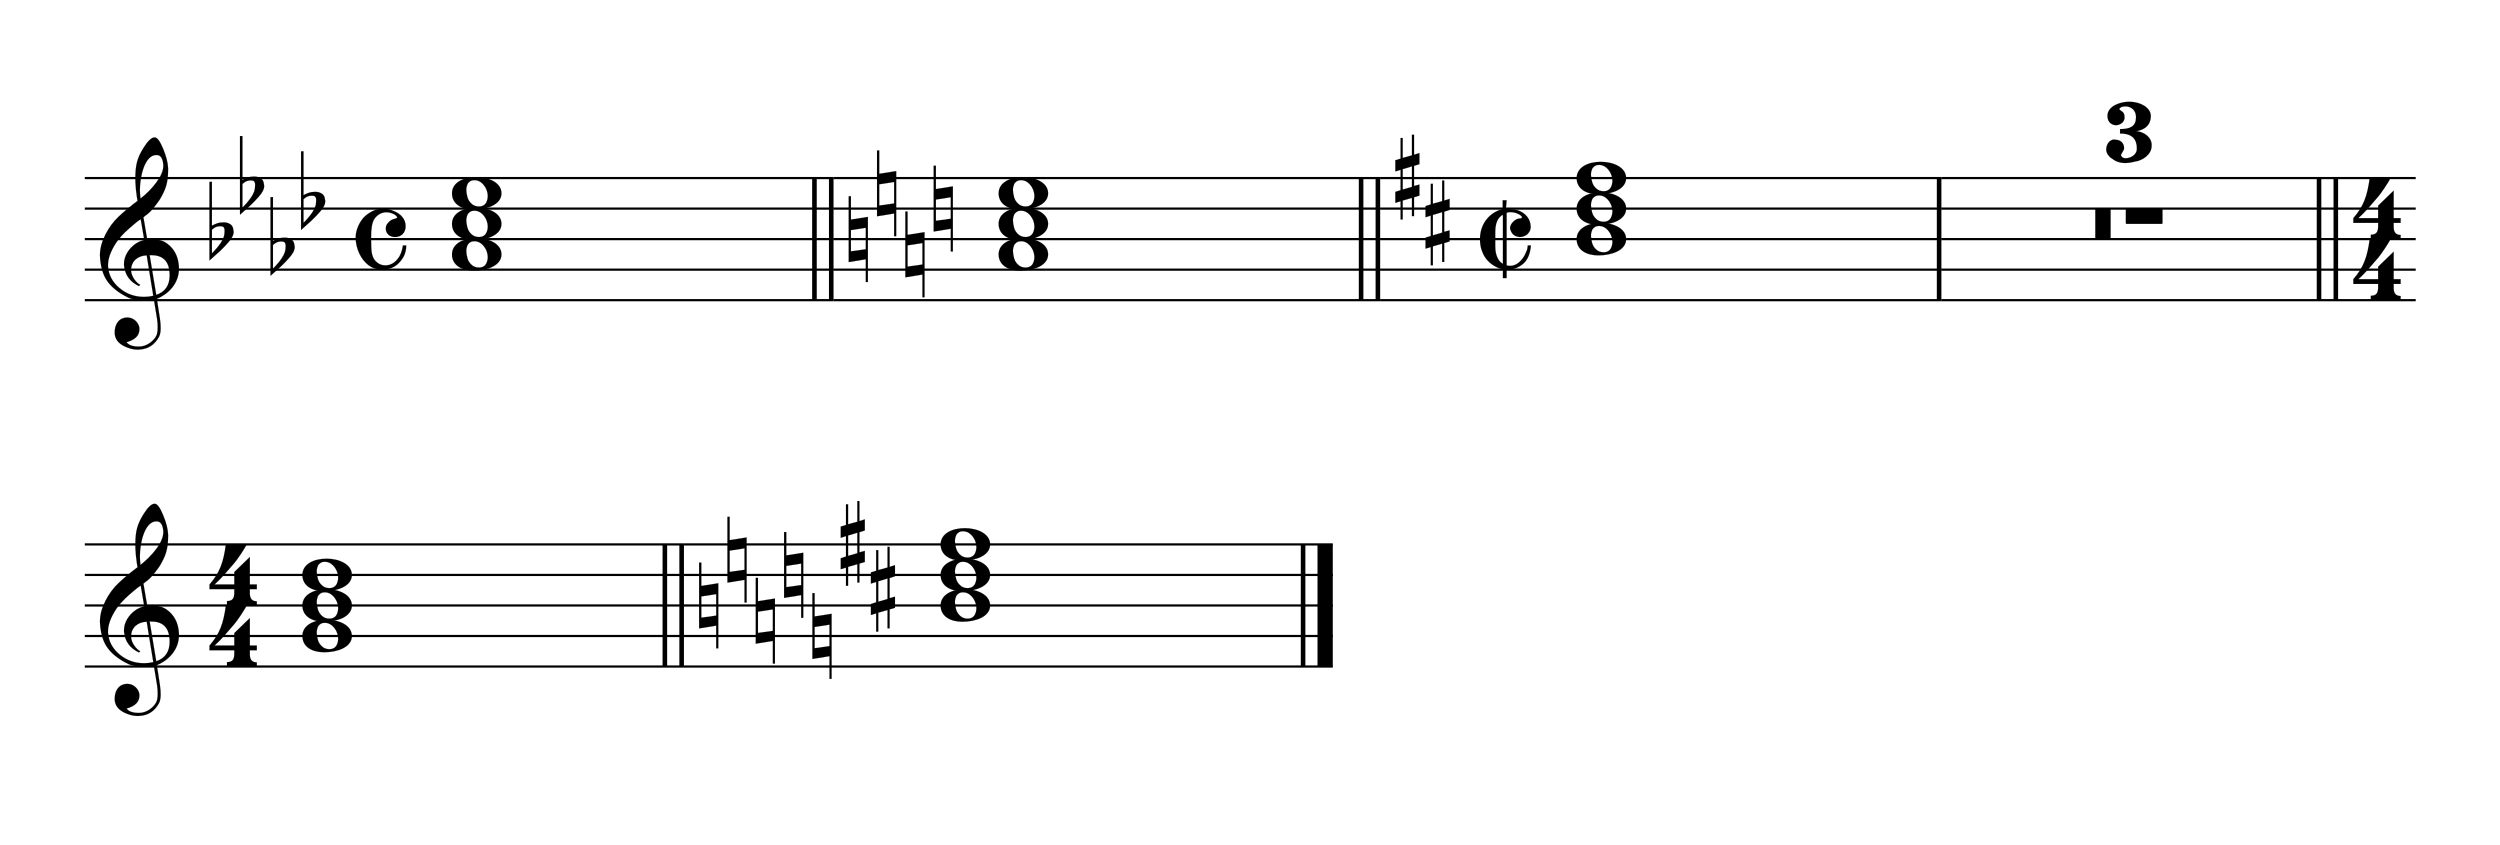
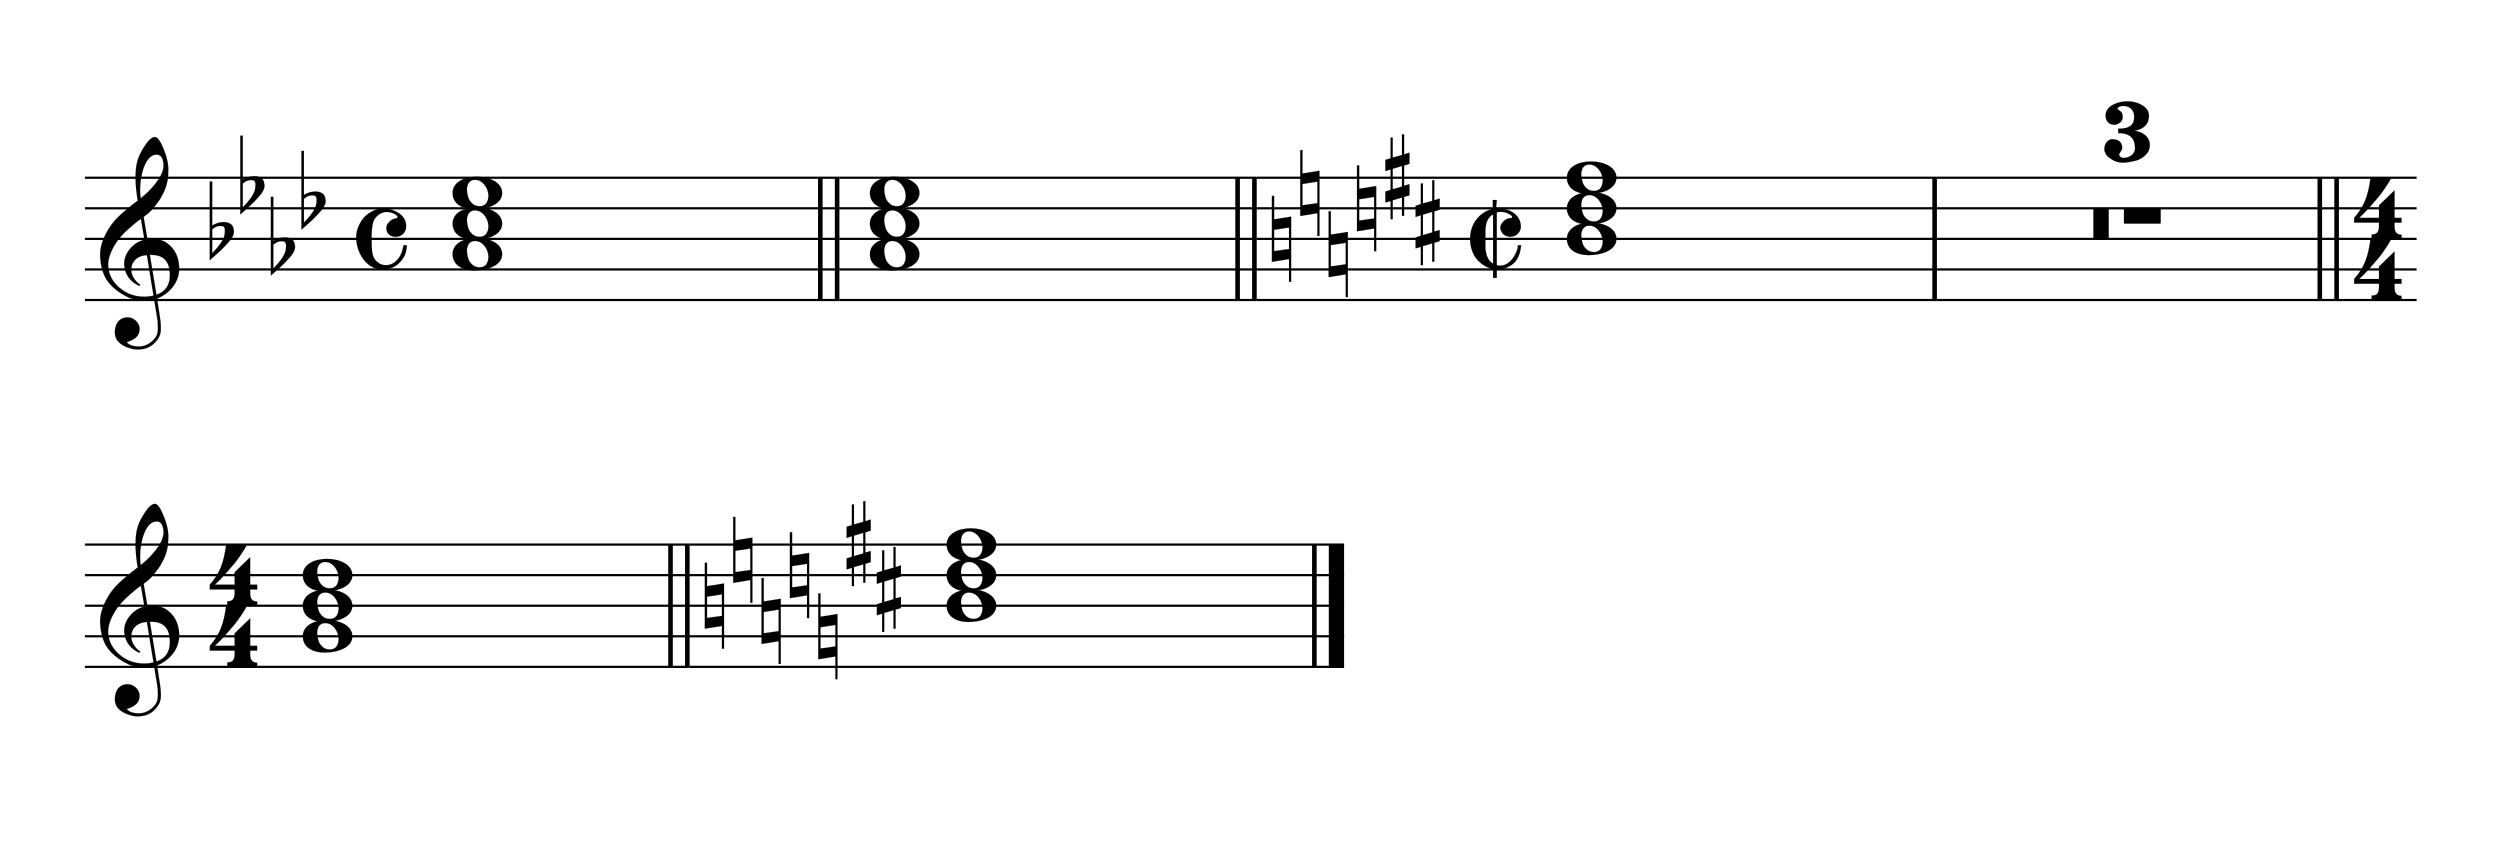
- <svg xmlns="http://www.w3.org/2000/svg" viewBox="0 0 148 50" version="1.1" overflow="visible" id="z10gemay">
+ <svg xmlns="http://www.w3.org/2000/svg" viewBox="0 0 148 50" version="1.1" overflow="visible" id="fzre24i">
  <defs>
-     <g id="E050-z10gemay">
+     <g id="E050-fzre24i">
      <path transform="scale(1,-1)" d="M441 -245c-23 -4 -48 -6 -76 -6c-59 0 -102 7 -130 20c-88 42 -150 93 -187 154c-26 44 -43 103 -48 176c0 6 -1 13 -1 19c0 54 15 111 45 170c29 57 65 106 110 148s96 85 153 127c-3 16 -8 46 -13 92c-4 43 -5 73 -5 89c0 117 16 172 69 257c34 54 64 82 89 82 c21 0 43 -30 69 -92s39 -115 41 -159v-15c0 -109 -21 -162 -67 -241c-13 -20 -63 -90 -98 -118c-13 -9 -25 -19 -37 -29l31 -181c8 1 18 2 28 2c58 0 102 -12 133 -35c59 -43 92 -104 98 -184c1 -7 1 -15 1 -22c0 -123 -87 -209 -181 -248c8 -57 17 -110 25 -162 c5 -31 6 -58 6 -80c0 -30 -5 -53 -14 -70c-35 -64 -88 -99 -158 -103c-5 0 -11 -1 -16 -1c-37 0 -72 10 -108 27c-50 24 -77 59 -80 105v11c0 29 7 55 20 76c18 28 45 42 79 44h6c49 0 93 -42 97 -87v-9c0 -51 -34 -86 -105 -106c17 -24 51 -36 102 -36c62 0 116 43 140 85 c9 16 13 41 13 74c0 20 -1 42 -5 67c-8 53 -18 106 -26 159zM461 939c-95 0 -135 -175 -135 -286c0 -24 2 -48 5 -71c50 39 92 82 127 128c40 53 60 100 60 140v8c-4 53 -22 81 -55 81h-2zM406 119l54 -326c73 25 110 78 110 161c0 7 0 15 -1 23c-7 95 -57 142 -151 142h-12 zM382 117c-72 -2 -128 -47 -128 -120v-7c2 -46 43 -99 75 -115c-3 -2 -7 -5 -10 -10c-70 33 -116 88 -123 172v11c0 68 44 126 88 159c23 17 49 29 78 36l-29 170c-21 -13 -52 -37 -92 -73c-50 -44 -86 -84 -109 -119c-45 -69 -67 -130 -67 -182v-13c5 -68 35 -127 93 -176 s125 -73 203 -73c25 0 50 3 75 9c-19 111 -36 221 -54 331z" />
    </g>
-     <g id="E260-z10gemay">
+     <g id="E260-fzre24i">
      <path transform="scale(1,-1)" d="M20 110c32 16 54 27 93 27c26 0 35 -3 54 -13c13 -7 24 -20 27 -38l4 -25c0 -28 -16 -57 -45 -89c-23 -25 -39 -44 -65 -68l-88 -79v644h20v-359zM90 106c-32 0 -48 -10 -70 -29v-194c31 31 54 59 71 84c21 32 32 59 32 84c0 9 1 16 1 20c0 14 -3 21 -11 30l-8 3z" />
    </g>
-     <g id="E08A-z10gemay">
+     <g id="E08A-fzre24i">
      <path transform="scale(1,-1)" d="M340 179c-9 24 -56 41 -89 41c-46 0 -81 -28 -100 -58c-17 -28 -25 -78 -25 -150c0 -65 2 -111 8 -135c8 -31 18 -49 40 -67c20 -17 43 -25 70 -25c54 0 92 36 115 75c14 25 23 54 28 88h27c0 -63 -24 -105 -58 -141c-35 -38 -82 -56 -140 -56c-45 0 -83 13 -115 39 c-57 45 -101 130 -101 226c0 59 33 127 68 163c36 37 97 72 160 72c36 0 93 -21 121 -40c11 -8 23 -17 33 -30c19 -23 27 -48 27 -76c0 -51 -35 -88 -86 -88c-43 0 -76 27 -76 68c0 26 7 35 21 51c15 17 32 27 58 32c7 2 14 7 14 11z" />
    </g>
-     <g id="E0A2-z10gemay">
+     <g id="E0A2-fzre24i">
      <path transform="scale(1,-1)" d="M198 133c102 0 207 -45 207 -133c0 -92 -118 -133 -227 -133c-101 0 -178 46 -178 133c0 88 93 133 198 133zM293 -21c0 14 -3 29 -8 44c-7 20 -18 38 -33 54c-20 21 -43 31 -68 31l-20 -2c-15 -5 -27 -14 -36 -28c-4 -9 -6 -17 -8 -24s-3 -16 -3 -27c0 -15 3 -34 9 -57 s18 -41 34 -55c15 -15 36 -23 62 -23c4 0 10 1 18 2c19 5 32 15 40 30s13 34 13 55z" />
    </g>
-     <g id="E261-z10gemay">
+     <g id="E261-fzre24i">
      <path transform="scale(1,-1)" d="M0 -188v539h18v-191l139 22v-533h-17v186zM18 -100l122 17v176l-122 -19v-174z" />
    </g>
-     <g id="E262-z10gemay">
+     <g id="E262-fzre24i">
      <path transform="scale(1,-1)" d="M136 186v169h17v-164l44 14v-91l-44 -14v-165l44 12v-91l-44 -13v-155h-17v150l-76 -22v-155h-17v149l-43 -13v90l43 14v167l-43 -14v92l43 13v169h17v-163zM60 73v-167l76 22v168z" />
    </g>
-     <g id="E08B-z10gemay">
+     <g id="E08B-fzre24i">
      <path transform="scale(1,-1)" d="M188 200c-42 -22 -63 -69 -63 -141v-119c0 -39 7 -70 19 -94s26 -40 44 -48v402zM0 -0c0 127 80 220 186 246v72h32l-6 -72c33 0 71 0 101 -11c54 -20 102 -65 102 -135c0 -16 -4 -30 -13 -43s-20 -24 -32 -29l-20 -8l-23 -3c-22 2 -41 8 -55 21s-21 31 -26 51 c0 38 45 80 79 80c12 0 19 3 19 10c0 6 -6 12 -15 18c-19 13 -47 24 -79 24c-10 0 -20 -1 -32 -5v-431c15 -3 12 -4 30 -4c57 0 100 51 121 93l17 39c3 13 5 25 5 35h26c-6 -70 -28 -121 -66 -152s-82 -47 -133 -47v-68h-30v72c-57 10 -122 54 -153 109c-7 12 -13 26 -19 42 c-11 29 -16 61 -16 96z" />
    </g>
-     <g id="E4E2-z10gemay">
+     <g id="E4E2-fzre24i">
      <path transform="scale(1,-1)" d="M0 10v230c0 8 2 10 10 10h105c8 0 10 -2 10 -10v-230c0 -8 -2 -10 -10 -10h-105c-8 0 -10 2 -10 10z" />
    </g>
-     <g id="E4E3-z10gemay">
+     <g id="E4E3-fzre24i">
      <path transform="scale(1,-1)" d="M0 -115v105c0 9 1 10 10 10h280c9 0 10 -1 10 -10v-105c0 -9 -1 -10 -10 -10h-280c-9 0 -10 1 -10 10z" />
    </g>
-     <g id="E083-z10gemay">
+     <g id="E083-fzre24i">
      <path transform="scale(1,-1)" d="M208 250c97 0 177 -52 177 -116c0 -69 -40 -111 -118 -125c56 -5 125 -44 125 -116c0 -31 -10 -57 -31 -78c-19 -21 -45 -38 -78 -49l-50 -11c-15 -3 -36 -7 -55 -7c-50 0 -86 16 -113 38c-16 10 -23 18 -34 34c-7 13 -11 25 -11 38c0 43 27 83 68 83l3 -2 c61 0 75 -42 75 -70c0 -19 -24 -42 -26 -57c7 -17 20 -25 37 -25c44 0 94 29 94 78c0 75 -34 125 -138 125v36c84 0 131 22 131 98c0 54 -37 88 -87 88c-26 0 -43 -7 -51 -22c15 -22 44 -16 44 -70c0 -37 -37 -62 -71 -62c-22 0 -69 15 -69 76c0 79 101 116 178 116z" />
    </g>
-     <g id="E084-z10gemay">
+     <g id="E084-fzre24i">
      <path transform="scale(1,-1)" d="M20 -78c84 97 114 180 134 329h170c-13 -32 -82 -132 -99 -151l-84 -97c-33 -36 -59 -63 -80 -81h162v102l127 123v-225h57v-39h-57v-34c0 -43 19 -65 57 -65v-34h-244v36c48 0 60 26 60 70v27h-203v39z" />
    </g>
  </defs>
-   <style type="text/css">#z10gemay g.ending, #z10gemay g.fing, #z10gemay g.reh, #z10gemay g.tempo {font-weight:bold;}#z10gemay g.dir, #z10gemay g.dynam, #z10gemay g.mNum {font-style:italic;}#z10gemay g.label {font-weight:normal;}#z10gemay ellipse, #z10gemay path, #z10gemay polygon, #z10gemay polyline, #z10gemay rect {stroke:currentColor}</style>
-   <svg class="definition-scale" color="black" font-family="Times, serif" viewBox="0 0 14740 4960">
+   <style type="text/css">#fzre24i g.ending, #fzre24i g.fing, #fzre24i g.reh, #fzre24i g.tempo {font-weight:bold;}#fzre24i g.dir, #fzre24i g.dynam, #fzre24i g.mNum {font-style:italic;}#fzre24i g.label {font-weight:normal;}#fzre24i ellipse, #fzre24i path, #fzre24i polygon, #fzre24i polyline, #fzre24i rect {stroke:currentColor}</style>
+   <svg class="definition-scale" color="black" font-family="Times, serif" viewBox="0 0 14720 4960">
    <g class="page-margin" transform="translate(500, 500)">
-       <g data-id="a1lebpzw" data-class="mdiv" class="mdiv pageMilestone" />
-       <g data-id="b1kortpx" data-class="score" class="score pageMilestone" />
-       <g data-id="ywtbgbr" data-class="system" class="system">
-         <g data-id="q1appue" data-class="section" class="section systemMilestone" />
-         <g data-id="r1l22w9y" data-class="measure" class="measure">
-           <g data-id="a5a8dfm" data-class="staff" class="staff">
-             <path d="M0 540 L4414 540" stroke-width="13" />
-             <path d="M0 720 L4414 720" stroke-width="13" />
-             <path d="M0 900 L4414 900" stroke-width="13" />
-             <path d="M0 1080 L4414 1080" stroke-width="13" />
-             <path d="M0 1260 L4414 1260" stroke-width="13" />
-             <g data-id="m1np1j6m" data-class="clef" class="clef">
-               <use href="#E050-z10gemay" transform="translate(90, 1080) scale(0.72, 0.72)" />
-             </g>
-             <g data-id="n1vplx3w" data-class="keySig" class="keySig">
-               <g data-id="oatv5np" data-class="keyAccid" class="keyAccid">
-                 <use href="#E260-z10gemay" transform="translate(735, 900) scale(0.72, 0.72)" />
-               </g>
-               <g data-id="p1g81dul" data-class="keyAccid" class="keyAccid">
-                 <use href="#E260-z10gemay" transform="translate(915, 630) scale(0.72, 0.72)" />
-               </g>
-               <g data-id="q3uce7o" data-class="keyAccid" class="keyAccid">
-                 <use href="#E260-z10gemay" transform="translate(1095, 990) scale(0.72, 0.72)" />
-               </g>
-               <g data-id="r1feavia" data-class="keyAccid" class="keyAccid">
-                 <use href="#E260-z10gemay" transform="translate(1275, 720) scale(0.72, 0.72)" />
-               </g>
-             </g>
-             <g data-id="s1cenud9" data-class="meterSig" class="meterSig">
-               <use href="#E08A-z10gemay" transform="translate(1597, 900) scale(0.72, 0.72)" />
-             </g>
-             <g data-id="b9p6arj" data-class="layer" class="layer">
-               <g data-id="cvdxmsq" data-class="chord" class="chord">
-                 <g data-id="dxn7b4t" data-class="note" class="note">
-                   <g data-class="notehead" class="notehead">
-                     <use href="#E0A2-z10gemay" transform="translate(2165, 990) scale(0.72, 0.72)" />
-                   </g>
-                   <g data-id="ewu6nwg" data-class="accid" class="accid" />
-                 </g>
-                 <g data-id="fi8x4py" data-class="note" class="note">
-                   <g data-class="notehead" class="notehead">
-                     <use href="#E0A2-z10gemay" transform="translate(2165, 810) scale(0.72, 0.72)" />
-                   </g>
-                 </g>
-                 <g data-id="g1u8h8s2" data-class="note" class="note">
-                   <g data-class="notehead" class="notehead">
-                     <use href="#E0A2-z10gemay" transform="translate(2165, 630) scale(0.72, 0.72)" />
-                   </g>
-                   <g data-id="hbtdy61" data-class="accid" class="accid" />
-                 </g>
-               </g>
-             </g>
-           </g>
-           <g data-id="z450w1h" data-class="barLine" class="barLine">
-             <path d="M4302 540 L4302 1260" stroke-width="27" />
-             <path d="M4401 540 L4401 1260" stroke-width="27" />
-           </g>
-         </g>
-         <g data-id="k1y1vgwf" data-class="measure" class="measure">
-           <g data-id="t1dbnuf6" data-class="staff" class="staff">
-             <path d="M4414 540 L7637 540" stroke-width="13" />
-             <path d="M4414 720 L7637 720" stroke-width="13" />
-             <path d="M4414 900 L7637 900" stroke-width="13" />
-             <path d="M4414 1080 L7637 1080" stroke-width="13" />
-             <path d="M4414 1260 L7637 1260" stroke-width="13" />
-             <g data-id="l1vi0y9a" data-class="keySig" class="keySig">
-               <g data-class="keyAccid" class="keyAccid">
-                 <use href="#E261-z10gemay" transform="translate(4504, 900) scale(0.72, 0.72)" />
-               </g>
-               <g data-class="keyAccid" class="keyAccid">
-                 <use href="#E261-z10gemay" transform="translate(4671, 630) scale(0.72, 0.72)" />
-               </g>
-               <g data-class="keyAccid" class="keyAccid">
-                 <use href="#E261-z10gemay" transform="translate(4838, 990) scale(0.72, 0.72)" />
-               </g>
-               <g data-class="keyAccid" class="keyAccid">
-                 <use href="#E261-z10gemay" transform="translate(5005, 720) scale(0.72, 0.72)" />
-               </g>
-             </g>
-             <g data-id="uj91oia" data-class="layer" class="layer">
-               <g data-id="vi5bblg" data-class="chord" class="chord">
-                 <g data-id="wrwye0k" data-class="note" class="note">
-                   <g data-class="notehead" class="notehead">
-                     <use href="#E0A2-z10gemay" transform="translate(5388, 990) scale(0.72, 0.72)" />
-                   </g>
-                 </g>
-                 <g data-id="x1u4kn3u" data-class="note" class="note">
-                   <g data-class="notehead" class="notehead">
-                     <use href="#E0A2-z10gemay" transform="translate(5388, 810) scale(0.72, 0.72)" />
-                   </g>
-                 </g>
-                 <g data-id="y1s38pcy" data-class="note" class="note">
-                   <g data-class="notehead" class="notehead">
-                     <use href="#E0A2-z10gemay" transform="translate(5388, 630) scale(0.72, 0.72)" />
-                   </g>
-                 </g>
-               </g>
-             </g>
-           </g>
-           <g data-id="s1paiqk8" data-class="barLine" class="barLine">
-             <path d="M7525 540 L7525 1260" stroke-width="27" />
-             <path d="M7624 540 L7624 1260" stroke-width="27" />
-           </g>
-         </g>
-         <g data-id="c1jpzy7" data-class="measure" class="measure">
-           <g data-id="lhptsvv" data-class="staff" class="staff">
-             <path d="M7637 540 L10946 540" stroke-width="13" />
-             <path d="M7637 720 L10946 720" stroke-width="13" />
-             <path d="M7637 900 L10946 900" stroke-width="13" />
-             <path d="M7637 1080 L10946 1080" stroke-width="13" />
-             <path d="M7637 1260 L10946 1260" stroke-width="13" />
-             <g data-id="k172lce9" data-class="keySig" class="keySig">
-               <g data-id="l1nmzbtn" data-class="keyAccid" class="keyAccid">
-                 <use href="#E262-z10gemay" transform="translate(7727, 540) scale(0.72, 0.72)" />
-               </g>
-               <g data-id="m1iaqxad" data-class="keyAccid" class="keyAccid">
-                 <use href="#E262-z10gemay" transform="translate(7905, 810) scale(0.72, 0.72)" />
-               </g>
-             </g>
-             <g data-id="n1upu89p" data-class="meterSig" class="meterSig">
-               <use href="#E08B-z10gemay" transform="translate(8226, 900) scale(0.72, 0.72)" />
-             </g>
-             <g data-id="mcdnfuc" data-class="layer" class="layer">
-               <g data-id="n13yiesr" data-class="chord" class="chord">
-                 <g data-id="okdukm8" data-class="note" class="note">
-                   <g data-class="notehead" class="notehead">
-                     <use href="#E0A2-z10gemay" transform="translate(8796, 900) scale(0.72, 0.72)" />
-                   </g>
-                 </g>
-                 <g data-id="p1d2t8r4" data-class="note" class="note">
-                   <g data-class="notehead" class="notehead">
-                     <use href="#E0A2-z10gemay" transform="translate(8796, 720) scale(0.72, 0.72)" />
-                   </g>
-                 </g>
-                 <g data-id="q1xbcofj" data-class="note" class="note">
-                   <g data-class="notehead" class="notehead">
-                     <use href="#E0A2-z10gemay" transform="translate(8796, 540) scale(0.72, 0.72)" />
-                   </g>
-                   <g data-id="rpssqyy" data-class="accid" class="accid" />
-                 </g>
-               </g>
-             </g>
-           </g>
-           <g data-id="k2hvou9" data-class="barLine" class="barLine">
-             <path d="M10933 540 L10933 1260" stroke-width="27" />
-           </g>
-         </g>
-         <g data-id="s1jbsw5j" data-class="measure" class="measure">
-           <g data-id="b1x0kfjk" data-class="staff" class="staff">
-             <path d="M10946 540 L13743 540" stroke-width="13" />
-             <path d="M10946 720 L13743 720" stroke-width="13" />
-             <path d="M10946 900 L13743 900" stroke-width="13" />
-             <path d="M10946 1080 L13743 1080" stroke-width="13" />
-             <path d="M10946 1260 L13743 1260" stroke-width="13" />
-             <g data-id="cmr957e" data-class="layer" class="layer">
-               <g data-id="d1i6gy46" data-class="multiRest" class="multiRest">
-                 <use href="#E4E2-z10gemay" transform="translate(11854, 900) scale(0.72, 0.72)" />
-                 <use href="#E4E3-z10gemay" transform="translate(12034, 720) scale(0.72, 0.72)" />
-                 <use href="#E083-z10gemay" transform="translate(11904, 270) scale(0.72, 0.72)" />
-               </g>
-             </g>
-             <g data-id="rr3s1vb" data-class="keySig" class="keySig" visibility="hidden" />
-             <g data-id="yp3s4i6" data-class="meterSig" class="meterSig">
-               <use href="#E084-z10gemay" transform="translate(13361, 720) scale(0.72, 0.72)" />
-               <use href="#E084-z10gemay" transform="translate(13361, 1080) scale(0.72, 0.72)" />
-             </g>
-           </g>
-           <g data-id="a1tsieht" data-class="barLine" class="barLine">
-             <path d="M13173 540 L13173 1260" stroke-width="27" />
-             <path d="M13272 540 L13272 1260" stroke-width="27" />
+       <g data-id="gl7tmdd" data-class="mdiv" class="mdiv pageMilestone" />
+       <g data-id="h1emtbkf" data-class="score" class="score pageMilestone" />
+       <g data-id="e1lk2o0c" data-class="system" class="system">
+         <g data-id="womcau7" data-class="section" class="section systemMilestone" />
+         <g data-id="x1ww0sks" data-class="measure" class="measure">
+           <g data-id="gntwz1i" data-class="staff" class="staff">
+             <path d="M0 540 L4442 540" stroke-width="13" />
+             <path d="M0 720 L4442 720" stroke-width="13" />
+             <path d="M0 900 L4442 900" stroke-width="13" />
+             <path d="M0 1080 L4442 1080" stroke-width="13" />
+             <path d="M0 1260 L4442 1260" stroke-width="13" />
+             <g data-id="ubk6bkq" data-class="clef" class="clef">
+               <use href="#E050-fzre24i" transform="translate(90, 1080) scale(0.72, 0.72)" />
+             </g>
+             <g data-id="vks2x9f" data-class="keySig" class="keySig">
+               <g data-id="wrhug60" data-class="keyAccid" class="keyAccid">
+                 <use href="#E260-fzre24i" transform="translate(735, 900) scale(0.72, 0.72)" />
+               </g>
+               <g data-id="x1b1t3yy" data-class="keyAccid" class="keyAccid">
+                 <use href="#E260-fzre24i" transform="translate(915, 630) scale(0.72, 0.72)" />
+               </g>
+               <g data-id="y21u856" data-class="keyAccid" class="keyAccid">
+                 <use href="#E260-fzre24i" transform="translate(1095, 990) scale(0.72, 0.72)" />
+               </g>
+               <g data-id="zw7p82n" data-class="keyAccid" class="keyAccid">
+                 <use href="#E260-fzre24i" transform="translate(1275, 720) scale(0.72, 0.72)" />
+               </g>
+             </g>
+             <g data-id="alr3rlm" data-class="meterSig" class="meterSig">
+               <use href="#E08A-fzre24i" transform="translate(1597, 900) scale(0.72, 0.72)" />
+             </g>
+             <g data-id="h1oyvi13" data-class="layer" class="layer">
+               <g data-id="ier8j0r" data-class="chord" class="chord">
+                 <g data-id="j8otq6y" data-class="note" class="note">
+                   <g data-class="notehead" class="notehead">
+                     <use href="#E0A2-fzre24i" transform="translate(2165, 990) scale(0.72, 0.72)" />
+                   </g>
+                   <g data-id="kd6zkhl" data-class="accid" class="accid" />
+                 </g>
+                 <g data-id="lxs64il" data-class="note" class="note">
+                   <g data-class="notehead" class="notehead">
+                     <use href="#E0A2-fzre24i" transform="translate(2165, 810) scale(0.72, 0.72)" />
+                   </g>
+                 </g>
+                 <g data-id="mr1a42y" data-class="note" class="note">
+                   <g data-class="notehead" class="notehead">
+                     <use href="#E0A2-fzre24i" transform="translate(2165, 630) scale(0.72, 0.72)" />
+                   </g>
+                   <g data-id="na8b5yw" data-class="accid" class="accid" />
+                 </g>
+               </g>
+             </g>
+           </g>
+           <g data-id="f99gwu7" data-class="barLine" class="barLine">
+             <path d="M4330 540 L4330 1260" stroke-width="27" />
+             <path d="M4429 540 L4429 1260" stroke-width="27" />
+           </g>
+         </g>
+         <g data-id="q86q4ha" data-class="measure" class="measure">
+           <g data-id="z1jlsx29" data-class="staff" class="staff">
+             <path d="M4442 540 L6899 540" stroke-width="13" />
+             <path d="M4442 720 L6899 720" stroke-width="13" />
+             <path d="M4442 900 L6899 900" stroke-width="13" />
+             <path d="M4442 1080 L6899 1080" stroke-width="13" />
+             <path d="M4442 1260 L6899 1260" stroke-width="13" />
+             <g data-id="a1ai5o7g" data-class="layer" class="layer">
+               <g data-id="b1ki64gr" data-class="chord" class="chord">
+                 <g data-id="csyup8v" data-class="note" class="note">
+                   <g data-class="notehead" class="notehead">
+                     <use href="#E0A2-fzre24i" transform="translate(4622, 990) scale(0.72, 0.72)" />
+                   </g>
+                 </g>
+                 <g data-id="dgxygyq" data-class="note" class="note">
+                   <g data-class="notehead" class="notehead">
+                     <use href="#E0A2-fzre24i" transform="translate(4622, 810) scale(0.72, 0.72)" />
+                   </g>
+                 </g>
+                 <g data-id="eryza3u" data-class="note" class="note">
+                   <g data-class="notehead" class="notehead">
+                     <use href="#E0A2-fzre24i" transform="translate(4622, 630) scale(0.72, 0.72)" />
+                   </g>
+                 </g>
+               </g>
+             </g>
+           </g>
+           <g data-id="y1plcy0e" data-class="barLine" class="barLine">
+             <path d="M6787 540 L6787 1260" stroke-width="27" />
+             <path d="M6886 540 L6886 1260" stroke-width="27" />
+           </g>
+         </g>
+         <g data-id="isa5jz5" data-class="measure" class="measure">
+           <g data-id="rzqppq7" data-class="staff" class="staff">
+             <path d="M6899 540 L10904 540" stroke-width="13" />
+             <path d="M6899 720 L10904 720" stroke-width="13" />
+             <path d="M6899 900 L10904 900" stroke-width="13" />
+             <path d="M6899 1080 L10904 1080" stroke-width="13" />
+             <path d="M6899 1260 L10904 1260" stroke-width="13" />
+             <g data-id="u15m5crf" data-class="keySig" class="keySig">
+               <g data-class="keyAccid" class="keyAccid">
+                 <use href="#E261-fzre24i" transform="translate(6989, 900) scale(0.72, 0.72)" />
+               </g>
+               <g data-class="keyAccid" class="keyAccid">
+                 <use href="#E261-fzre24i" transform="translate(7156, 630) scale(0.72, 0.72)" />
+               </g>
+               <g data-class="keyAccid" class="keyAccid">
+                 <use href="#E261-fzre24i" transform="translate(7323, 990) scale(0.72, 0.72)" />
+               </g>
+               <g data-class="keyAccid" class="keyAccid">
+                 <use href="#E261-fzre24i" transform="translate(7490, 720) scale(0.72, 0.72)" />
+               </g>
+               <g data-id="vwpw0w9" data-class="keyAccid" class="keyAccid">
+                 <use href="#E262-fzre24i" transform="translate(7657, 540) scale(0.72, 0.72)" />
+               </g>
+               <g data-id="wfhp2av" data-class="keyAccid" class="keyAccid">
+                 <use href="#E262-fzre24i" transform="translate(7835, 810) scale(0.72, 0.72)" />
+               </g>
+             </g>
+             <g data-id="x8njj4a" data-class="meterSig" class="meterSig">
+               <use href="#E08B-fzre24i" transform="translate(8156, 900) scale(0.72, 0.72)" />
+             </g>
+             <g data-id="s1so0921" data-class="layer" class="layer">
+               <g data-id="t193hjhk" data-class="chord" class="chord">
+                 <g data-id="ubjabxw" data-class="note" class="note">
+                   <g data-class="notehead" class="notehead">
+                     <use href="#E0A2-fzre24i" transform="translate(8726, 900) scale(0.72, 0.72)" />
+                   </g>
+                 </g>
+                 <g data-id="v1ue0e8w" data-class="note" class="note">
+                   <g data-class="notehead" class="notehead">
+                     <use href="#E0A2-fzre24i" transform="translate(8726, 720) scale(0.72, 0.72)" />
+                   </g>
+                 </g>
+                 <g data-id="w6b25uu" data-class="note" class="note">
+                   <g data-class="notehead" class="notehead">
+                     <use href="#E0A2-fzre24i" transform="translate(8726, 540) scale(0.72, 0.72)" />
+                   </g>
+                   <g data-id="x1l9at0y" data-class="accid" class="accid" />
+                 </g>
+               </g>
+             </g>
+           </g>
+           <g data-id="q1nswg9a" data-class="barLine" class="barLine">
+             <path d="M10891 540 L10891 1260" stroke-width="27" />
+           </g>
+         </g>
+         <g data-id="y1jj4rtu" data-class="measure" class="measure">
+           <g data-id="h1yzgsp1" data-class="staff" class="staff">
+             <path d="M10904 540 L13729 540" stroke-width="13" />
+             <path d="M10904 720 L13729 720" stroke-width="13" />
+             <path d="M10904 900 L13729 900" stroke-width="13" />
+             <path d="M10904 1080 L13729 1080" stroke-width="13" />
+             <path d="M10904 1260 L13729 1260" stroke-width="13" />
+             <g data-id="ike4tgo" data-class="layer" class="layer">
+               <g data-id="j14kjujy" data-class="multiRest" class="multiRest">
+                 <use href="#E4E2-fzre24i" transform="translate(11826, 900) scale(0.72, 0.72)" />
+                 <use href="#E4E3-fzre24i" transform="translate(12006, 720) scale(0.72, 0.72)" />
+                 <use href="#E083-fzre24i" transform="translate(11876, 270) scale(0.72, 0.72)" />
+               </g>
+             </g>
+             <g data-id="bjd9tpz" data-class="keySig" class="keySig" visibility="hidden" />
+             <g data-id="i18e7x93" data-class="meterSig" class="meterSig">
+               <use href="#E084-fzre24i" transform="translate(13347, 720) scale(0.72, 0.72)" />
+               <use href="#E084-fzre24i" transform="translate(13347, 1080) scale(0.72, 0.72)" />
+             </g>
+           </g>
+           <g data-id="gf4awgl" data-class="barLine" class="barLine">
+             <path d="M13159 540 L13159 1260" stroke-width="27" />
+             <path d="M13258 540 L13258 1260" stroke-width="27" />
          </g>
        </g>
      </g>
-       <g data-id="b1kl7b3u" data-class="system" class="system">
-         <g data-id="h4y8lqo" data-class="measure" class="measure">
-           <g data-id="q12c8w3n" data-class="staff" class="staff">
-             <path d="M0 2700 L3532 2700" stroke-width="13" />
-             <path d="M0 2880 L3532 2880" stroke-width="13" />
-             <path d="M0 3060 L3532 3060" stroke-width="13" />
-             <path d="M0 3240 L3532 3240" stroke-width="13" />
-             <path d="M0 3420 L3532 3420" stroke-width="13" />
-             <g data-id="r171inzg" data-class="clef" class="clef">
-               <use href="#E050-z10gemay" transform="translate(90, 3240) scale(0.72, 0.72)" />
-             </g>
-             <g data-id="s15ltjz4" data-class="keySig" class="keySig" visibility="hidden" />
-             <g data-id="yp9ttau" data-class="meterSig" class="meterSig">
-               <use href="#E084-z10gemay" transform="translate(721, 2880) scale(0.72, 0.72)" />
-               <use href="#E084-z10gemay" transform="translate(721, 3240) scale(0.72, 0.72)" />
-             </g>
-             <g data-id="rnbstih" data-class="layer" class="layer">
-               <g data-id="suiao84" data-class="chord" class="chord">
-                 <g data-id="t10kuw09" data-class="note" class="note">
-                   <g data-class="notehead" class="notehead">
-                     <use href="#E0A2-z10gemay" transform="translate(1283, 3240) scale(0.72, 0.72)" />
-                   </g>
-                   <g data-id="ujbskcr" data-class="accid" class="accid" />
-                 </g>
-                 <g data-id="v1kx2l3i" data-class="note" class="note">
-                   <g data-class="notehead" class="notehead">
-                     <use href="#E0A2-z10gemay" transform="translate(1283, 3060) scale(0.72, 0.72)" />
-                   </g>
-                   <g data-id="w1sapp41" data-class="accid" class="accid" />
-                 </g>
-                 <g data-id="xys6vn2" data-class="note" class="note">
-                   <g data-class="notehead" class="notehead">
-                     <use href="#E0A2-z10gemay" transform="translate(1283, 2880) scale(0.72, 0.72)" />
-                   </g>
-                   <g data-id="y1u994fi" data-class="accid" class="accid" />
-                 </g>
-               </g>
-             </g>
-           </g>
-           <g data-id="pkk52yk" data-class="barLine" class="barLine">
-             <path d="M3420 2700 L3420 3420" stroke-width="27" />
-             <path d="M3519 2700 L3519 3420" stroke-width="27" />
-           </g>
-         </g>
-         <g data-id="b1tx472d" data-class="measure" class="measure">
-           <g data-id="k73cfq9" data-class="staff" class="staff">
-             <path d="M3532 2700 L7358 2700" stroke-width="13" />
-             <path d="M3532 2880 L7358 2880" stroke-width="13" />
-             <path d="M3532 3060 L7358 3060" stroke-width="13" />
-             <path d="M3532 3240 L7358 3240" stroke-width="13" />
-             <path d="M3532 3420 L7358 3420" stroke-width="13" />
-             <g data-id="vpaui9v" data-class="keySig" class="keySig">
-               <g data-class="keyAccid" class="keyAccid">
-                 <use href="#E261-z10gemay" transform="translate(3622, 3060) scale(0.72, 0.72)" />
-               </g>
-               <g data-class="keyAccid" class="keyAccid">
-                 <use href="#E261-z10gemay" transform="translate(3789, 2790) scale(0.72, 0.72)" />
-               </g>
-               <g data-class="keyAccid" class="keyAccid">
-                 <use href="#E261-z10gemay" transform="translate(3956, 3150) scale(0.72, 0.72)" />
-               </g>
-               <g data-class="keyAccid" class="keyAccid">
-                 <use href="#E261-z10gemay" transform="translate(4123, 2880) scale(0.72, 0.72)" />
-               </g>
-               <g data-class="keyAccid" class="keyAccid">
-                 <use href="#E261-z10gemay" transform="translate(4290, 3240) scale(0.72, 0.72)" />
-               </g>
-               <g data-id="w12e365l" data-class="keyAccid" class="keyAccid">
-                 <use href="#E262-z10gemay" transform="translate(4457, 2700) scale(0.72, 0.72)" />
-               </g>
-               <g data-id="xmg2e6s" data-class="keyAccid" class="keyAccid">
-                 <use href="#E262-z10gemay" transform="translate(4635, 2970) scale(0.72, 0.72)" />
-               </g>
-             </g>
-             <g data-id="lqu4mhn" data-class="layer" class="layer">
-               <g data-id="mhv71s8" data-class="chord" class="chord">
-                 <g data-id="nnhxv9w" data-class="note" class="note">
-                   <g data-class="notehead" class="notehead">
-                     <use href="#E0A2-z10gemay" transform="translate(5046, 3060) scale(0.72, 0.72)" />
-                   </g>
-                 </g>
-                 <g data-id="o1xn2uwf" data-class="note" class="note">
-                   <g data-class="notehead" class="notehead">
-                     <use href="#E0A2-z10gemay" transform="translate(5046, 2880) scale(0.72, 0.72)" />
-                   </g>
-                 </g>
-                 <g data-id="p1xo7agv" data-class="note" class="note">
-                   <g data-class="notehead" class="notehead">
-                     <use href="#E0A2-z10gemay" transform="translate(5046, 2700) scale(0.72, 0.72)" />
-                   </g>
-                   <g data-id="qfoadeb" data-class="accid" class="accid" />
-                 </g>
-               </g>
-             </g>
-           </g>
-           <g data-id="j1bggkf3" data-class="barLine" class="barLine">
-             <path d="M7183 2700 L7183 3420" stroke-width="27" />
-             <path d="M7313 2700 L7313 3420" stroke-width="90" />
-           </g>
-         </g>
-         <g data-id="y109mhxt" data-class="systemMilestoneEnd" class="systemMilestoneEnd q1appue" />
+       <g data-id="h1d66qcu" data-class="system" class="system">
+         <g data-id="n1p3rj1q" data-class="measure" class="measure">
+           <g data-id="wwfn3gn" data-class="staff" class="staff">
+             <path d="M0 2700 L3560 2700" stroke-width="13" />
+             <path d="M0 2880 L3560 2880" stroke-width="13" />
+             <path d="M0 3060 L3560 3060" stroke-width="13" />
+             <path d="M0 3240 L3560 3240" stroke-width="13" />
+             <path d="M0 3420 L3560 3420" stroke-width="13" />
+             <g data-id="ba1o45l" data-class="clef" class="clef">
+               <use href="#E050-fzre24i" transform="translate(90, 3240) scale(0.72, 0.72)" />
+             </g>
+             <g data-id="cox3lvt" data-class="keySig" class="keySig" visibility="hidden" />
+             <g data-id="ivcu7u4" data-class="meterSig" class="meterSig">
+               <use href="#E084-fzre24i" transform="translate(721, 2880) scale(0.72, 0.72)" />
+               <use href="#E084-fzre24i" transform="translate(721, 3240) scale(0.72, 0.72)" />
+             </g>
+             <g data-id="x126toqx" data-class="layer" class="layer">
+               <g data-id="y10ssiz1" data-class="chord" class="chord">
+                 <g data-id="zm6y7fs" data-class="note" class="note">
+                   <g data-class="notehead" class="notehead">
+                     <use href="#E0A2-fzre24i" transform="translate(1283, 3240) scale(0.72, 0.72)" />
+                   </g>
+                   <g data-id="a1s6uchf" data-class="accid" class="accid" />
+                 </g>
+                 <g data-id="b1su90hl" data-class="note" class="note">
+                   <g data-class="notehead" class="notehead">
+                     <use href="#E0A2-fzre24i" transform="translate(1283, 3060) scale(0.72, 0.72)" />
+                   </g>
+                   <g data-id="cbvlyd2" data-class="accid" class="accid" />
+                 </g>
+                 <g data-id="d197g9ag" data-class="note" class="note">
+                   <g data-class="notehead" class="notehead">
+                     <use href="#E0A2-fzre24i" transform="translate(1283, 2880) scale(0.72, 0.72)" />
+                   </g>
+                   <g data-id="evvsp9x" data-class="accid" class="accid" />
+                 </g>
+               </g>
+             </g>
+           </g>
+           <g data-id="vxzrcu3" data-class="barLine" class="barLine">
+             <path d="M3448 2700 L3448 3420" stroke-width="27" />
+             <path d="M3547 2700 L3547 3420" stroke-width="27" />
+           </g>
+         </g>
+         <g data-id="hrnc8ug" data-class="measure" class="measure">
+           <g data-id="q1b99n69" data-class="staff" class="staff">
+             <path d="M3560 2700 L7414 2700" stroke-width="13" />
+             <path d="M3560 2880 L7414 2880" stroke-width="13" />
+             <path d="M3560 3060 L7414 3060" stroke-width="13" />
+             <path d="M3560 3240 L7414 3240" stroke-width="13" />
+             <path d="M3560 3420 L7414 3420" stroke-width="13" />
+             <g data-id="fn0l86d" data-class="keySig" class="keySig">
+               <g data-class="keyAccid" class="keyAccid">
+                 <use href="#E261-fzre24i" transform="translate(3650, 3060) scale(0.72, 0.72)" />
+               </g>
+               <g data-class="keyAccid" class="keyAccid">
+                 <use href="#E261-fzre24i" transform="translate(3817, 2790) scale(0.72, 0.72)" />
+               </g>
+               <g data-class="keyAccid" class="keyAccid">
+                 <use href="#E261-fzre24i" transform="translate(3984, 3150) scale(0.72, 0.72)" />
+               </g>
+               <g data-class="keyAccid" class="keyAccid">
+                 <use href="#E261-fzre24i" transform="translate(4151, 2880) scale(0.72, 0.72)" />
+               </g>
+               <g data-class="keyAccid" class="keyAccid">
+                 <use href="#E261-fzre24i" transform="translate(4318, 3240) scale(0.72, 0.72)" />
+               </g>
+               <g data-id="g1mvgj3j" data-class="keyAccid" class="keyAccid">
+                 <use href="#E262-fzre24i" transform="translate(4485, 2700) scale(0.72, 0.72)" />
+               </g>
+               <g data-id="hmv46c5" data-class="keyAccid" class="keyAccid">
+                 <use href="#E262-fzre24i" transform="translate(4663, 2970) scale(0.72, 0.72)" />
+               </g>
+             </g>
+             <g data-id="rd12x5h" data-class="layer" class="layer">
+               <g data-id="s1nyly9p" data-class="chord" class="chord">
+                 <g data-id="t1947tsy" data-class="note" class="note">
+                   <g data-class="notehead" class="notehead">
+                     <use href="#E0A2-fzre24i" transform="translate(5074, 3060) scale(0.72, 0.72)" />
+                   </g>
+                 </g>
+                 <g data-id="u1pfqsmz" data-class="note" class="note">
+                   <g data-class="notehead" class="notehead">
+                     <use href="#E0A2-fzre24i" transform="translate(5074, 2880) scale(0.72, 0.72)" />
+                   </g>
+                 </g>
+                 <g data-id="vp2323u" data-class="note" class="note">
+                   <g data-class="notehead" class="notehead">
+                     <use href="#E0A2-fzre24i" transform="translate(5074, 2700) scale(0.72, 0.72)" />
+                   </g>
+                   <g data-id="wsuax74" data-class="accid" class="accid" />
+                 </g>
+               </g>
+             </g>
+           </g>
+           <g data-id="p1m00nv7" data-class="barLine" class="barLine">
+             <path d="M7239 2700 L7239 3420" stroke-width="27" />
+             <path d="M7369 2700 L7369 3420" stroke-width="90" />
+           </g>
+         </g>
+         <g data-id="ezm6ee5" data-class="systemMilestoneEnd" class="systemMilestoneEnd womcau7" />
      </g>
-       <g data-id="zw2ky1y" data-class="pageMilestoneEnd" class="pageMilestoneEnd b1kortpx" />
-       <g data-id="a1jeja02" data-class="pageMilestoneEnd" class="pageMilestoneEnd a1lebpzw" />
+       <g data-id="f16k5ebv" data-class="pageMilestoneEnd" class="pageMilestoneEnd h1emtbkf" />
+       <g data-id="g11ln7mm" data-class="pageMilestoneEnd" class="pageMilestoneEnd gl7tmdd" />
    </g>
  </svg>
</svg>
